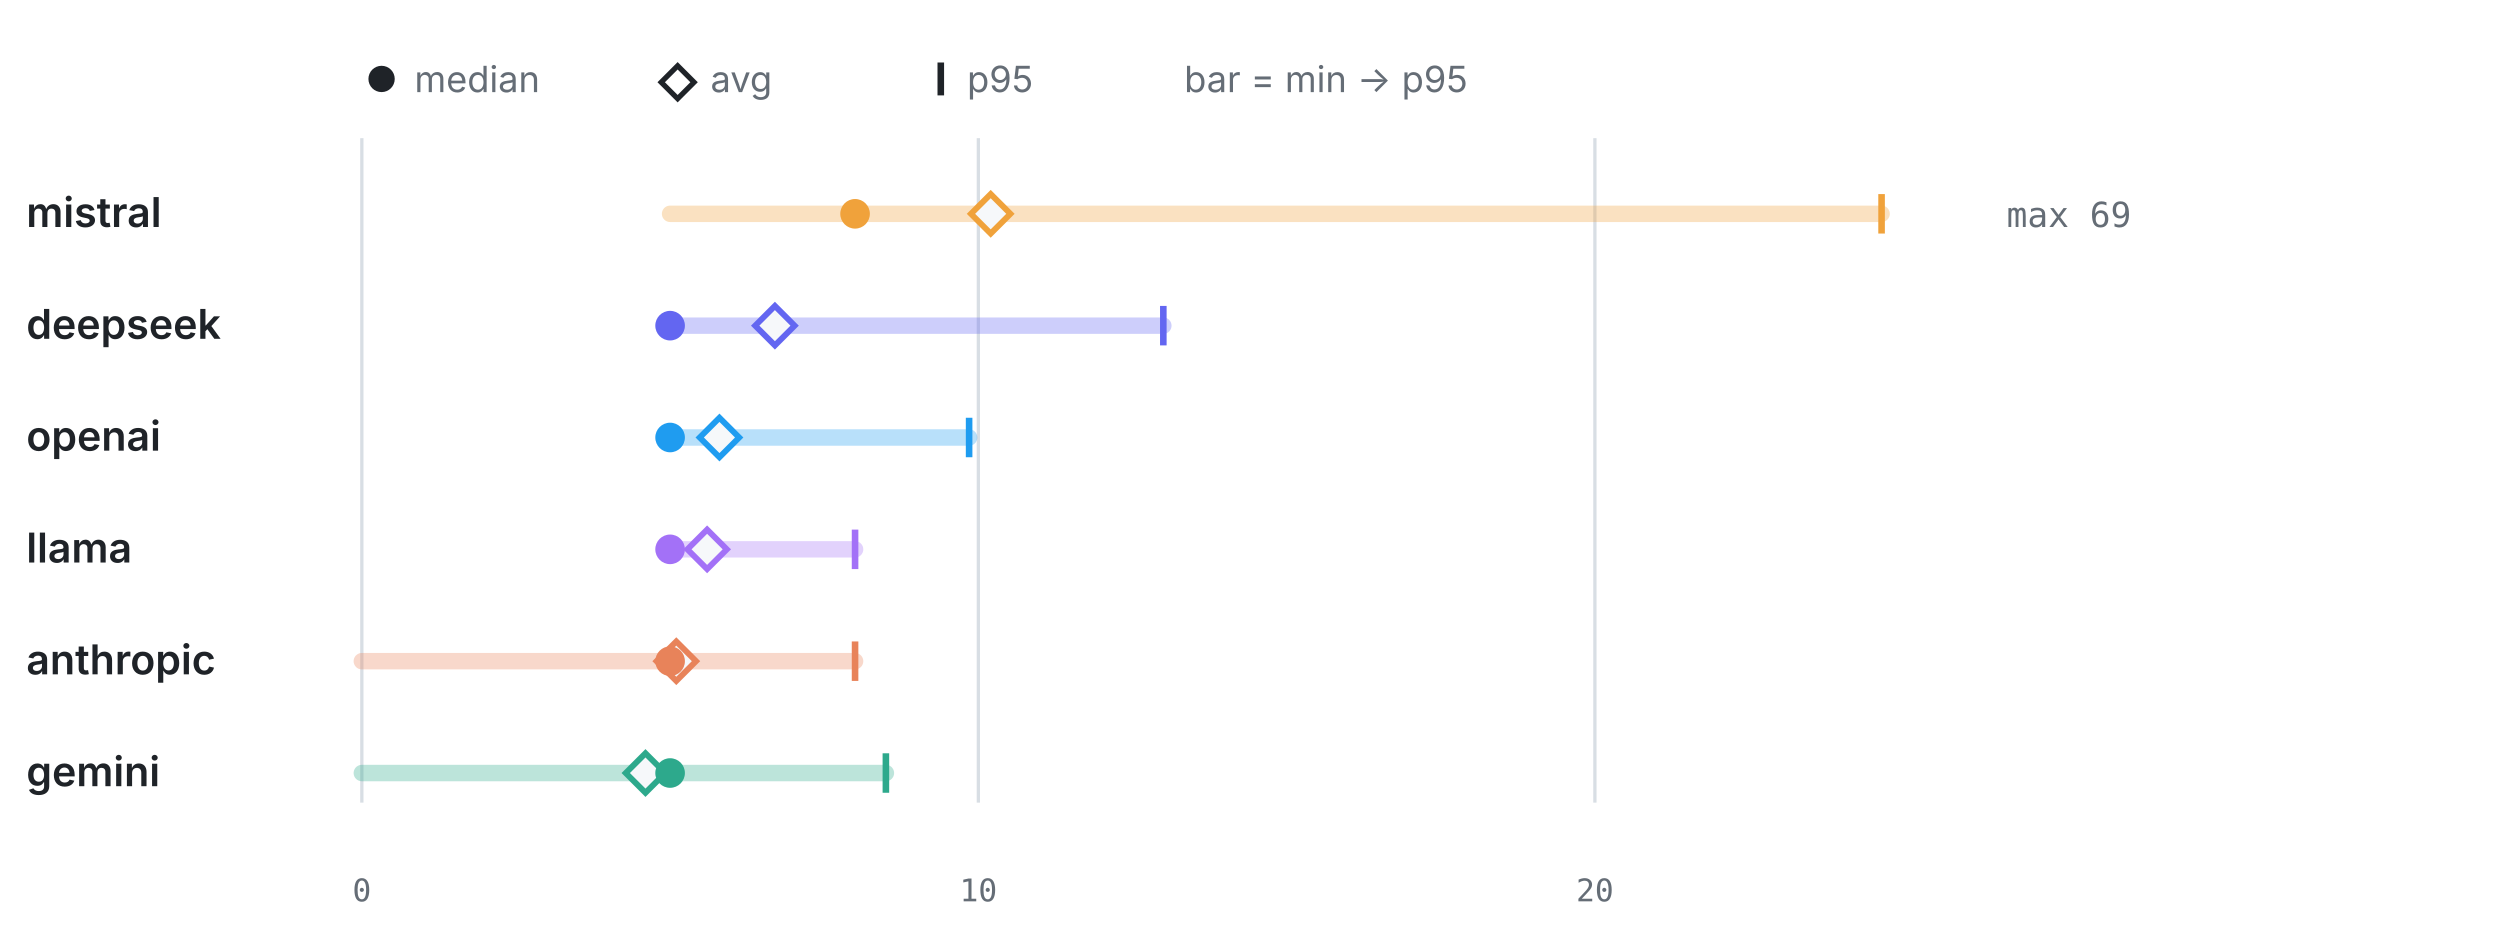
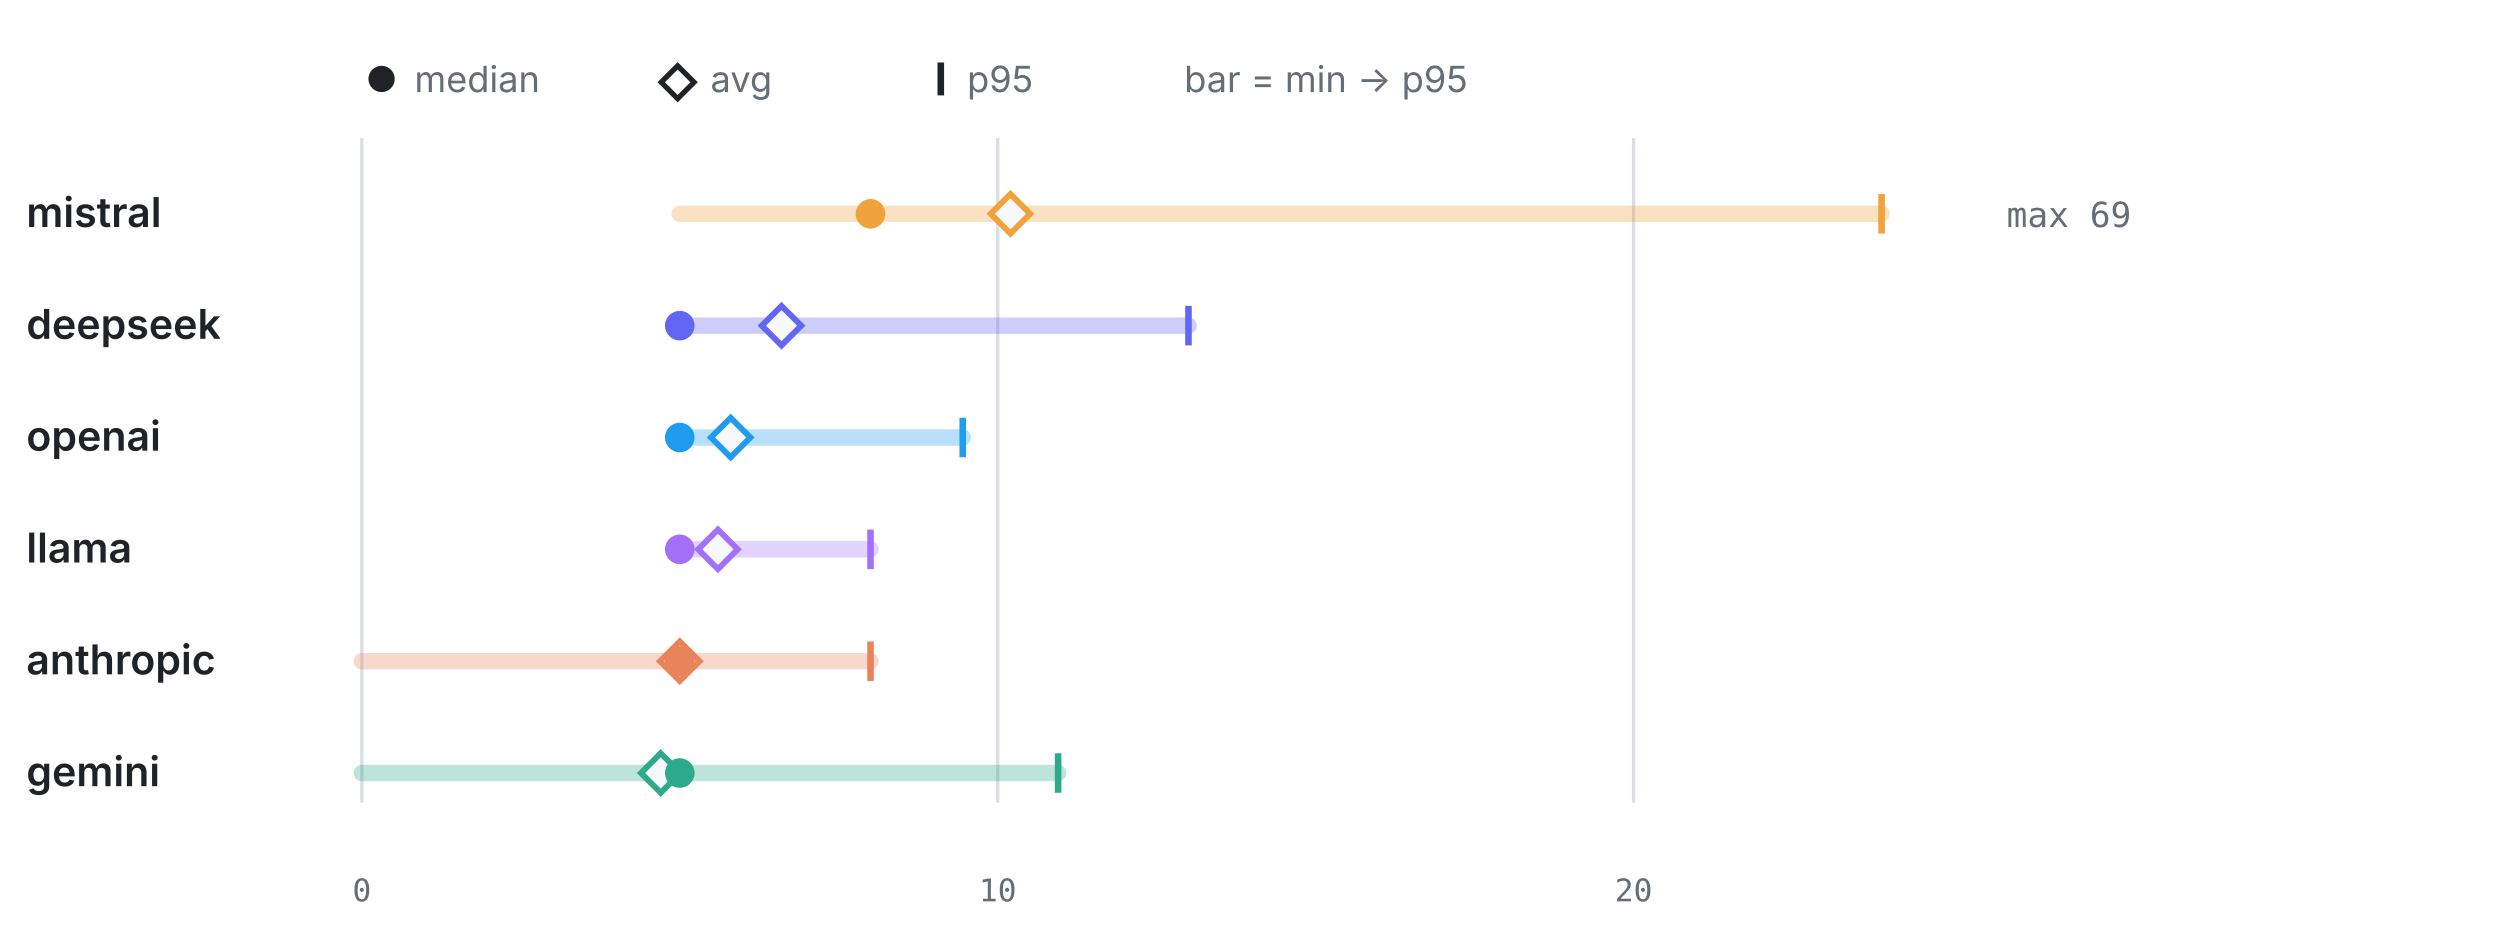
<svg xmlns="http://www.w3.org/2000/svg" viewBox="0 0 760 286" width="760" height="286" role="img" aria-label="LLM calls per test by provider" font-family="-apple-system,BlinkMacSystemFont,'Segoe UI',system-ui,sans-serif">
  <circle cx="116" cy="24" r="4" fill="#1f2328" />
  <text x="126" y="28" font-size="11" font-weight="400" text-anchor="start" fill="#656d76">median</text>
  <path d="M206 20 l5 5 -5 5 -5 -5 z" fill="none" stroke="#1f2328" stroke-width="1.6" />
  <text x="216" y="28" font-size="11" font-weight="400" text-anchor="start" fill="#656d76">avg</text>
  <line x1="286" y1="19" x2="286" y2="29" stroke="#1f2328" stroke-width="2" />
  <text x="294" y="28" font-size="11" font-weight="400" text-anchor="start" fill="#656d76">p95</text>
  <text x="360" y="28" font-size="11" font-weight="400" text-anchor="start" fill="#656d76">bar = min → p95</text>
  <line x1="110" y1="42" x2="110" y2="244" stroke="#d8dee4" stroke-width="1" />
  <text x="110" y="274" font-size="9.5" font-weight="400" text-anchor="middle" fill="#656d76" font-family="ui-monospace,SFMono-Regular,Menlo,monospace">0</text>
-   <line x1="297.42" y1="42" x2="297.42" y2="244" stroke="#d8dee4" stroke-width="1" />
-   <text x="297.42" y="274" font-size="9.5" font-weight="400" text-anchor="middle" fill="#656d76" font-family="ui-monospace,SFMono-Regular,Menlo,monospace">10</text>
-   <line x1="484.85" y1="42" x2="484.85" y2="244" stroke="#d8dee4" stroke-width="1" />
-   <text x="484.85" y="274" font-size="9.5" font-weight="400" text-anchor="middle" fill="#656d76" font-family="ui-monospace,SFMono-Regular,Menlo,monospace">20</text>
+   <line x1="303.31" y1="42" x2="303.31" y2="244" stroke="#d8dee4" stroke-width="1" />
+   <text x="303.31" y="274" font-size="9.5" font-weight="400" text-anchor="middle" fill="#656d76" font-family="ui-monospace,SFMono-Regular,Menlo,monospace">10</text>
+   <line x1="496.61" y1="42" x2="496.61" y2="244" stroke="#d8dee4" stroke-width="1" />
+   <text x="496.61" y="274" font-size="9.5" font-weight="400" text-anchor="middle" fill="#656d76" font-family="ui-monospace,SFMono-Regular,Menlo,monospace">20</text>
  <text x="8" y="69" font-size="12.5" font-weight="600" text-anchor="start" fill="#1f2328">mistral</text>
-   <line x1="203.71" y1="65" x2="572" y2="65" stroke="#F0A23B" stroke-width="5" stroke-linecap="round" opacity="0.32" />
+   <line x1="206.65" y1="65" x2="572" y2="65" stroke="#F0A23B" stroke-width="5" stroke-linecap="round" opacity="0.32" />
  <line x1="572" y1="59" x2="572" y2="71" stroke="#F0A23B" stroke-width="2" />
-   <path d="M301.17 59 l6 6 -6 6 -6 -6 z" fill="#f6f8fa" stroke="#F0A23B" stroke-width="1.8" />
-   <circle cx="259.94" cy="65" r="4.5" fill="#F0A23B" />
+   <path d="M307.17 59 l6 6 -6 6 -6 -6 z" fill="#f6f8fa" stroke="#F0A23B" stroke-width="1.8" />
+   <circle cx="264.64" cy="65" r="4.5" fill="#F0A23B" />
  <text x="610" y="69" font-size="10.5" font-weight="400" text-anchor="start" fill="#656d76" font-family="ui-monospace,SFMono-Regular,Menlo,monospace">max 69</text>
  <text x="8" y="103" font-size="12.5" font-weight="600" text-anchor="start" fill="#1f2328">deepseek</text>
-   <line x1="203.71" y1="99" x2="353.65" y2="99" stroke="#6366F1" stroke-width="5" stroke-linecap="round" opacity="0.32" />
-   <line x1="353.65" y1="93" x2="353.65" y2="105" stroke="#6366F1" stroke-width="2" />
-   <path d="M235.57 93 l6 6 -6 6 -6 -6 z" fill="#f6f8fa" stroke="#6366F1" stroke-width="1.8" />
-   <circle cx="203.71" cy="99" r="4.5" fill="#6366F1" />
+   <line x1="206.65" y1="99" x2="361.3" y2="99" stroke="#6366F1" stroke-width="5" stroke-linecap="round" opacity="0.32" />
+   <line x1="361.3" y1="93" x2="361.3" y2="105" stroke="#6366F1" stroke-width="2" />
+   <path d="M237.58 93 l6 6 -6 6 -6 -6 z" fill="#f6f8fa" stroke="#6366F1" stroke-width="1.8" />
+   <circle cx="206.65" cy="99" r="4.5" fill="#6366F1" />
  <text x="8" y="137" font-size="12.5" font-weight="600" text-anchor="start" fill="#1f2328">openai</text>
-   <line x1="203.71" y1="133" x2="294.61" y2="133" stroke="#1F9CF0" stroke-width="5" stroke-linecap="round" opacity="0.32" />
-   <line x1="294.61" y1="127" x2="294.61" y2="139" stroke="#1F9CF0" stroke-width="2" />
-   <path d="M218.71 127 l6 6 -6 6 -6 -6 z" fill="#f6f8fa" stroke="#1F9CF0" stroke-width="1.8" />
-   <circle cx="203.71" cy="133" r="4.5" fill="#1F9CF0" />
+   <line x1="206.65" y1="133" x2="292.67" y2="133" stroke="#1F9CF0" stroke-width="5" stroke-linecap="round" opacity="0.32" />
+   <line x1="292.67" y1="127" x2="292.67" y2="139" stroke="#1F9CF0" stroke-width="2" />
+   <path d="M222.12 127 l6 6 -6 6 -6 -6 z" fill="#f6f8fa" stroke="#1F9CF0" stroke-width="1.8" />
+   <circle cx="206.65" cy="133" r="4.5" fill="#1F9CF0" />
  <text x="8" y="171" font-size="12.5" font-weight="600" text-anchor="start" fill="#1f2328">llama</text>
-   <line x1="203.71" y1="167" x2="259.94" y2="167" stroke="#A371F7" stroke-width="5" stroke-linecap="round" opacity="0.32" />
-   <line x1="259.94" y1="161" x2="259.94" y2="173" stroke="#A371F7" stroke-width="2" />
-   <path d="M214.96 161 l6 6 -6 6 -6 -6 z" fill="#f6f8fa" stroke="#A371F7" stroke-width="1.8" />
-   <circle cx="203.71" cy="167" r="4.5" fill="#A371F7" />
+   <line x1="206.65" y1="167" x2="264.64" y2="167" stroke="#A371F7" stroke-width="5" stroke-linecap="round" opacity="0.32" />
+   <line x1="264.64" y1="161" x2="264.64" y2="173" stroke="#A371F7" stroke-width="2" />
+   <path d="M218.25 161 l6 6 -6 6 -6 -6 z" fill="#f6f8fa" stroke="#A371F7" stroke-width="1.8" />
+   <circle cx="206.65" cy="167" r="4.5" fill="#A371F7" />
  <text x="8" y="205" font-size="12.5" font-weight="600" text-anchor="start" fill="#1f2328">anthropic</text>
-   <line x1="110" y1="201" x2="259.94" y2="201" stroke="#E8835A" stroke-width="5" stroke-linecap="round" opacity="0.32" />
-   <line x1="259.94" y1="195" x2="259.94" y2="207" stroke="#E8835A" stroke-width="2" />
-   <path d="M205.59 195 l6 6 -6 6 -6 -6 z" fill="#f6f8fa" stroke="#E8835A" stroke-width="1.8" />
-   <circle cx="203.71" cy="201" r="4.5" fill="#E8835A" />
+   <line x1="110" y1="201" x2="264.64" y2="201" stroke="#E8835A" stroke-width="5" stroke-linecap="round" opacity="0.32" />
+   <line x1="264.64" y1="195" x2="264.64" y2="207" stroke="#E8835A" stroke-width="2" />
+   <path d="M206.65 195 l6 6 -6 6 -6 -6 z" fill="#f6f8fa" stroke="#E8835A" stroke-width="1.8" />
+   <circle cx="206.65" cy="201" r="4.5" fill="#E8835A" />
  <text x="8" y="239" font-size="12.5" font-weight="600" text-anchor="start" fill="#1f2328">gemini</text>
-   <line x1="110" y1="235" x2="269.31" y2="235" stroke="#2DA98C" stroke-width="5" stroke-linecap="round" opacity="0.32" />
-   <line x1="269.31" y1="229" x2="269.31" y2="241" stroke="#2DA98C" stroke-width="2" />
-   <path d="M196.22 229 l6 6 -6 6 -6 -6 z" fill="#f6f8fa" stroke="#2DA98C" stroke-width="1.8" />
-   <circle cx="203.71" cy="235" r="4.5" fill="#2DA98C" />
+   <line x1="110" y1="235" x2="321.67" y2="235" stroke="#2DA98C" stroke-width="5" stroke-linecap="round" opacity="0.32" />
+   <line x1="321.67" y1="229" x2="321.67" y2="241" stroke="#2DA98C" stroke-width="2" />
+   <path d="M200.85 229 l6 6 -6 6 -6 -6 z" fill="#f6f8fa" stroke="#2DA98C" stroke-width="1.8" />
+   <circle cx="206.65" cy="235" r="4.5" fill="#2DA98C" />
</svg>
